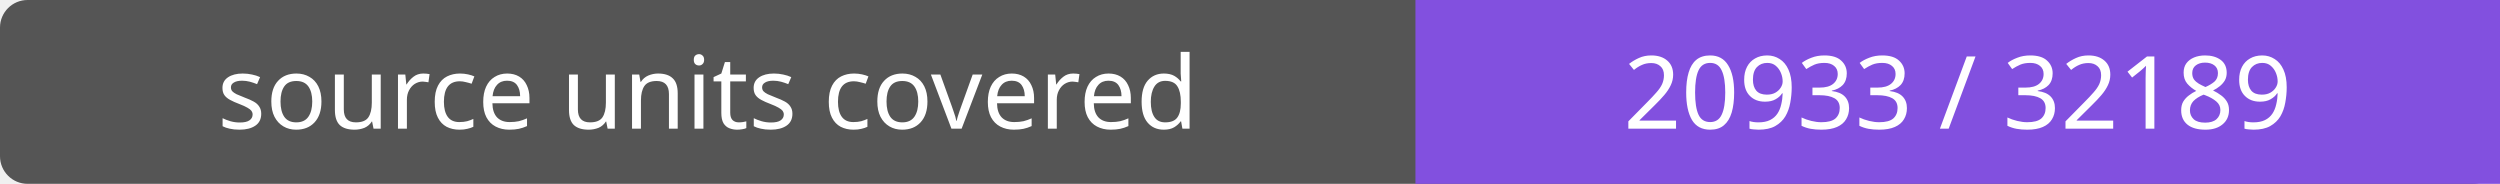
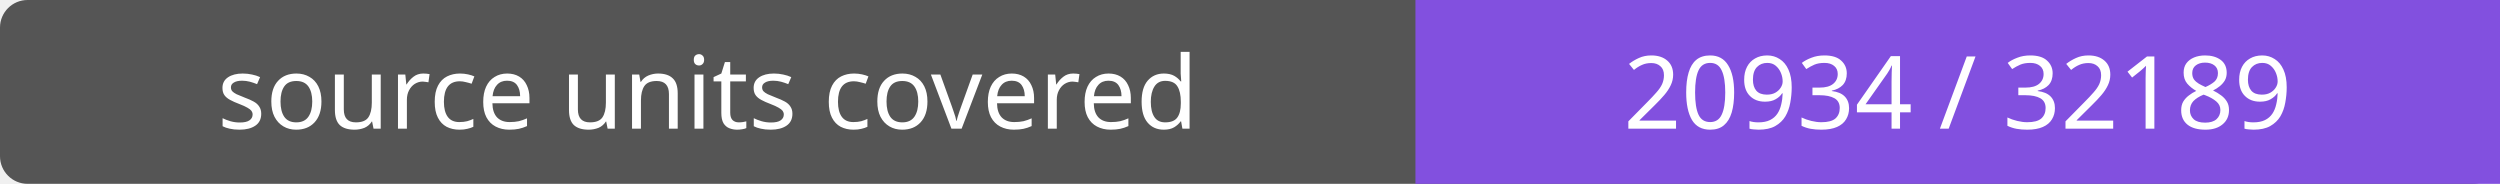
- <svg xmlns="http://www.w3.org/2000/svg" width="272" height="20" role="img" aria-label="source units covered: 20933 / 32189">
+ <svg xmlns="http://www.w3.org/2000/svg" width="272" height="20" role="img" aria-label="source units covered: 20934 / 32189">
  <rect width="272" height="20" rx="3" fill="#555" />
  <path fill="#8250df" d="M154 0h118v20H154z" />
  <g fill="#fff" text-anchor="middle" font-family="Verdana,sans-serif" font-size="11">
    <text x="77.0" y="14">source units covered</text>
-     <text x="213.0" y="14">20933 / 32189</text>
+     <text x="213.0" y="14">20934 / 32189</text>
  </g>
</svg>
